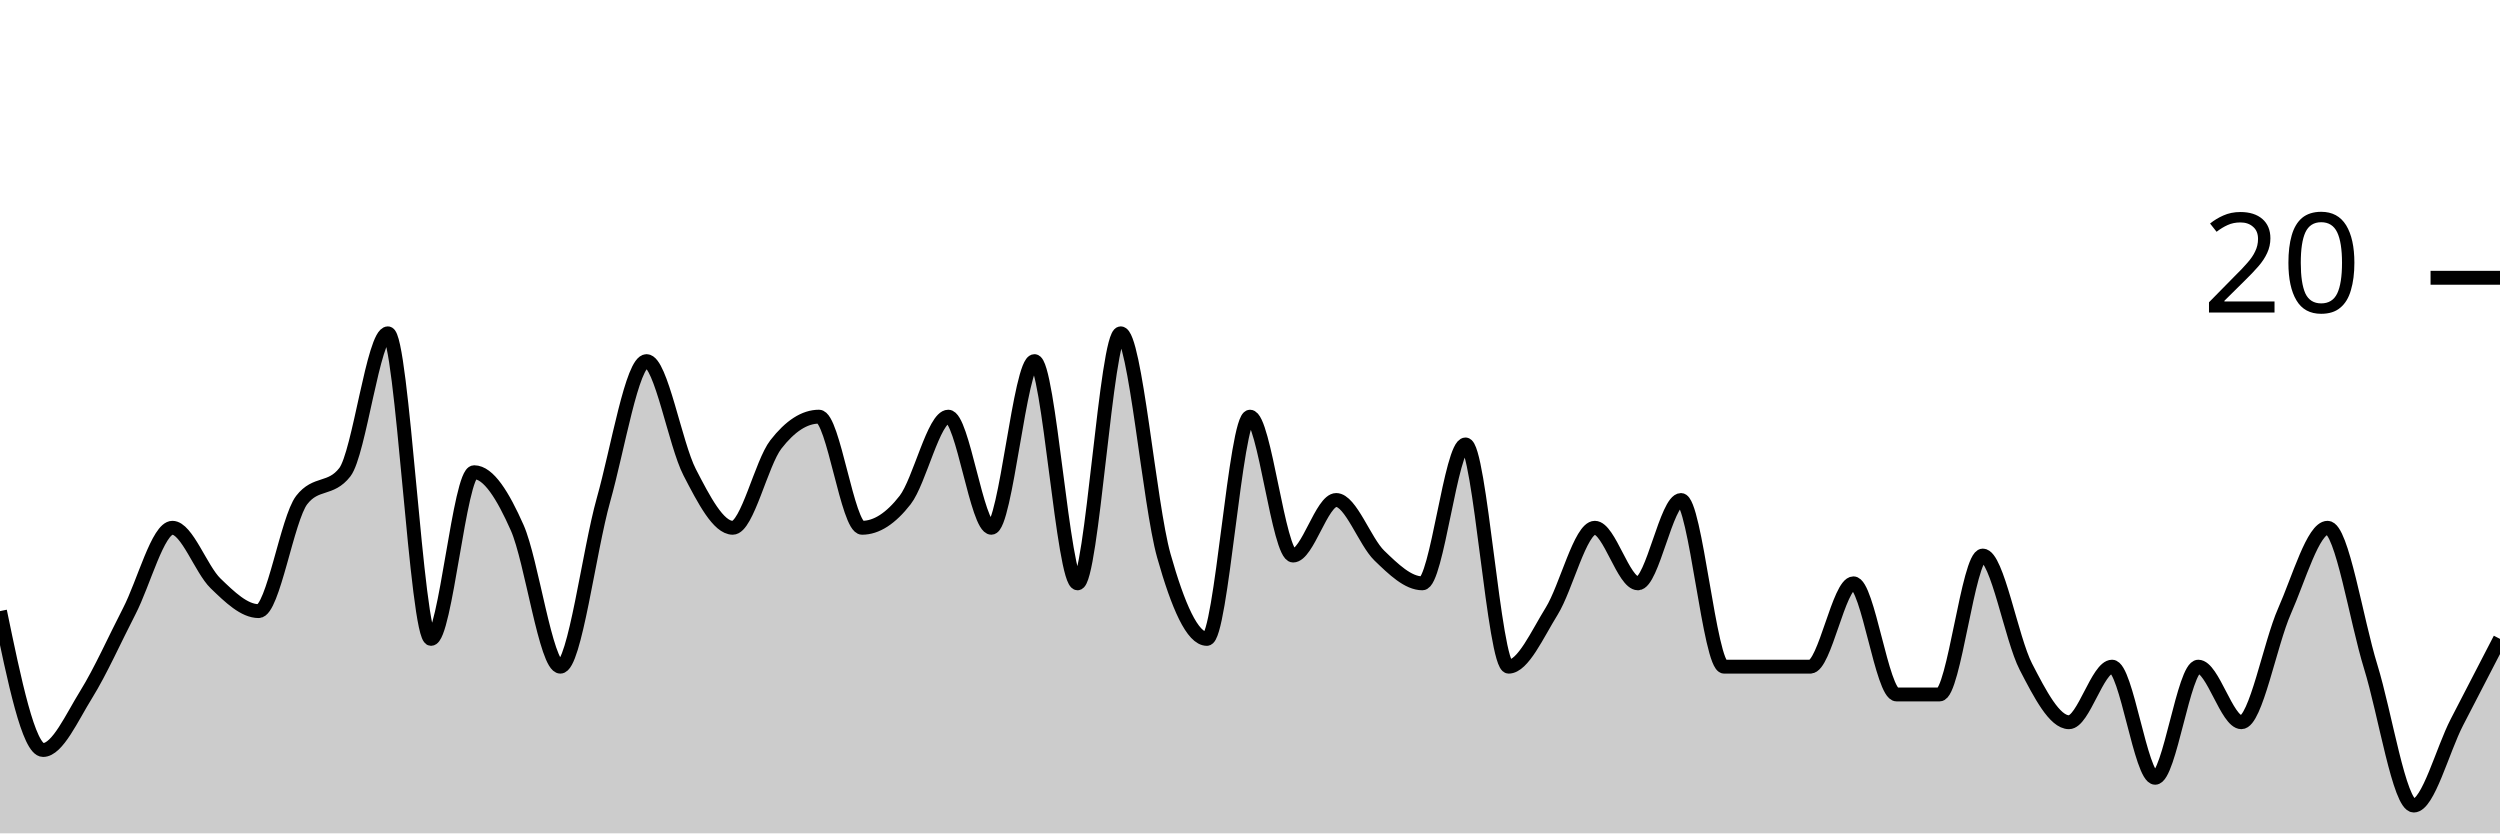
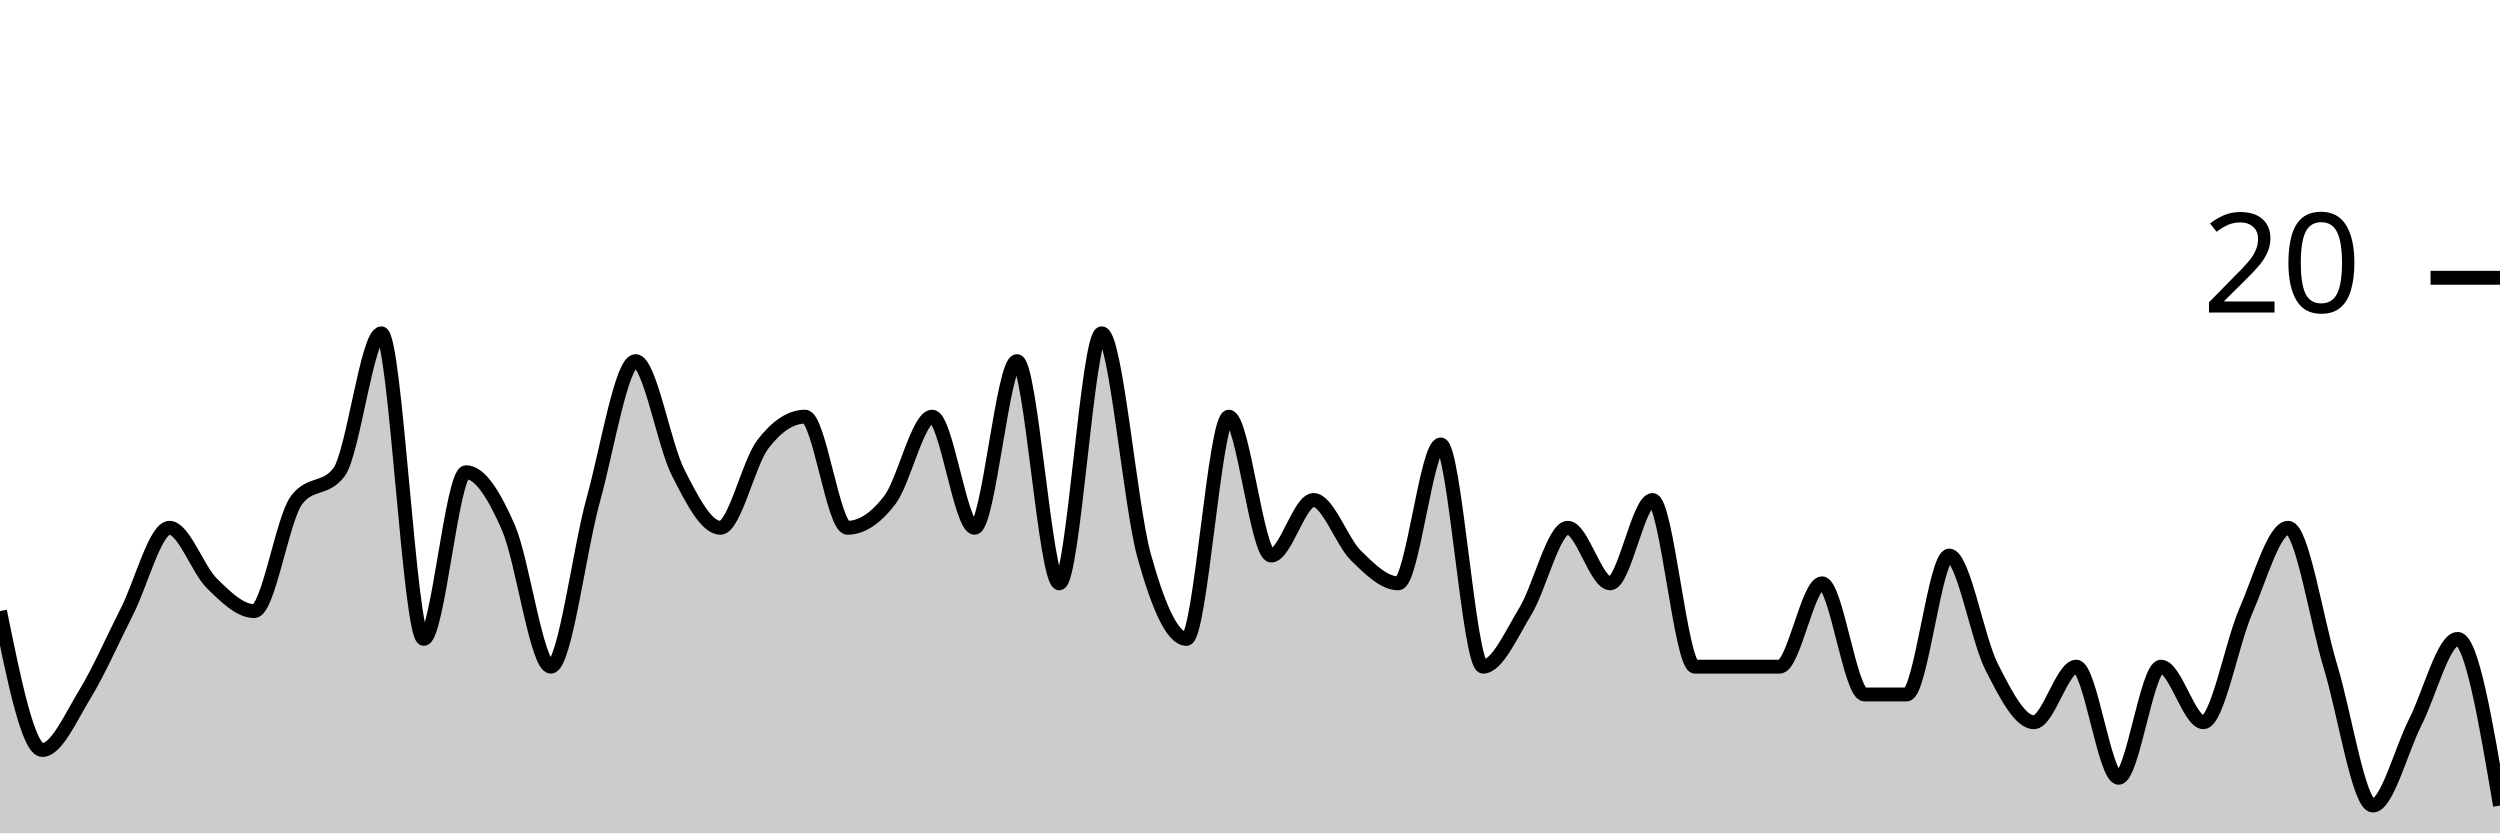
<svg xmlns="http://www.w3.org/2000/svg" viewBox="0 0 180 60">
  <g transform="translate(0,20)">
-     <path class="area" fill="rgba(0, 0, 0, 0.2)" d="M0,24C1.034,29,2.069,34,3.103,34C4.138,34,5.172,31.667,6.207,30C7.241,28.333,8.276,26,9.31,24C10.345,22,11.379,18,12.414,18C13.448,18,14.483,21,15.517,22C16.552,23,17.586,24,18.621,24C19.655,24,20.69,17.333,21.724,16C22.759,14.667,23.793,15.333,24.828,14C25.862,12.667,26.897,4,27.931,4C28.966,4,30,26,31.034,26C32.069,26,33.103,14,34.138,14C35.172,14,36.207,15.667,37.241,18C38.276,20.333,39.31,28,40.345,28C41.379,28,42.414,19.667,43.448,16C44.483,12.333,45.517,6,46.552,6C47.586,6,48.621,12,49.655,14C50.69,16,51.724,18,52.759,18C53.793,18,54.828,13.333,55.862,12C56.897,10.667,57.931,10,58.966,10C60,10,61.034,18,62.069,18C63.103,18,64.138,17.333,65.172,16C66.207,14.667,67.241,10,68.276,10C69.31,10,70.345,18,71.379,18C72.414,18,73.448,6,74.483,6C75.517,6,76.552,22,77.586,22C78.621,22,79.655,4,80.69,4C81.724,4,82.759,16.333,83.793,20C84.828,23.667,85.862,26,86.897,26C87.931,26,88.966,10,90,10C91.034,10,92.069,20,93.103,20C94.138,20,95.172,16,96.207,16C97.241,16,98.276,19,99.31,20C100.345,21,101.379,22,102.414,22C103.448,22,104.483,12,105.517,12C106.552,12,107.586,28,108.621,28C109.655,28,110.69,25.667,111.724,24C112.759,22.333,113.793,18,114.828,18C115.862,18,116.897,22,117.931,22C118.966,22,120,16,121.034,16C122.069,16,123.103,28,124.138,28C125.172,28,126.207,28,127.241,28C128.276,28,129.31,28,130.345,28C131.379,28,132.414,22,133.448,22C134.483,22,135.517,30,136.552,30C137.586,30,138.621,30,139.655,30C140.69,30,141.724,20,142.759,20C143.793,20,144.828,26,145.862,28C146.897,30,147.931,32,148.966,32C150,32,151.034,28,152.069,28C153.103,28,154.138,36,155.172,36C156.207,36,157.241,28,158.276,28C159.31,28,160.345,32,161.379,32C162.414,32,163.448,26.333,164.483,24C165.517,21.667,166.552,18,167.586,18C168.621,18,169.655,24.667,170.69,28C171.724,31.333,172.759,38,173.793,38C174.828,38,175.862,34,176.897,32C177.931,30,178.966,28,180,26L180,40C178.966,40,177.931,40,176.897,40C175.862,40,174.828,40,173.793,40C172.759,40,171.724,40,170.69,40C169.655,40,168.621,40,167.586,40C166.552,40,165.517,40,164.483,40C163.448,40,162.414,40,161.379,40C160.345,40,159.31,40,158.276,40C157.241,40,156.207,40,155.172,40C154.138,40,153.103,40,152.069,40C151.034,40,150,40,148.966,40C147.931,40,146.897,40,145.862,40C144.828,40,143.793,40,142.759,40C141.724,40,140.69,40,139.655,40C138.621,40,137.586,40,136.552,40C135.517,40,134.483,40,133.448,40C132.414,40,131.379,40,130.345,40C129.31,40,128.276,40,127.241,40C126.207,40,125.172,40,124.138,40C123.103,40,122.069,40,121.034,40C120,40,118.966,40,117.931,40C116.897,40,115.862,40,114.828,40C113.793,40,112.759,40,111.724,40C110.69,40,109.655,40,108.621,40C107.586,40,106.552,40,105.517,40C104.483,40,103.448,40,102.414,40C101.379,40,100.345,40,99.31,40C98.276,40,97.241,40,96.207,40C95.172,40,94.138,40,93.103,40C92.069,40,91.034,40,90,40C88.966,40,87.931,40,86.897,40C85.862,40,84.828,40,83.793,40C82.759,40,81.724,40,80.69,40C79.655,40,78.621,40,77.586,40C76.552,40,75.517,40,74.483,40C73.448,40,72.414,40,71.379,40C70.345,40,69.31,40,68.276,40C67.241,40,66.207,40,65.172,40C64.138,40,63.103,40,62.069,40C61.034,40,60,40,58.966,40C57.931,40,56.897,40,55.862,40C54.828,40,53.793,40,52.759,40C51.724,40,50.69,40,49.655,40C48.621,40,47.586,40,46.552,40C45.517,40,44.483,40,43.448,40C42.414,40,41.379,40,40.345,40C39.31,40,38.276,40,37.241,40C36.207,40,35.172,40,34.138,40C33.103,40,32.069,40,31.034,40C30,40,28.966,40,27.931,40C26.897,40,25.862,40,24.828,40C23.793,40,22.759,40,21.724,40C20.69,40,19.655,40,18.621,40C17.586,40,16.552,40,15.517,40C14.483,40,13.448,40,12.414,40C11.379,40,10.345,40,9.31,40C8.276,40,7.241,40,6.207,40C5.172,40,4.138,40,3.103,40C2.069,40,1.034,40,0,40Z" />
-     <path class="line" stroke="black" fill="none" d="M0,24C1.034,29,2.069,34,3.103,34C4.138,34,5.172,31.667,6.207,30C7.241,28.333,8.276,26,9.31,24C10.345,22,11.379,18,12.414,18C13.448,18,14.483,21,15.517,22C16.552,23,17.586,24,18.621,24C19.655,24,20.69,17.333,21.724,16C22.759,14.667,23.793,15.333,24.828,14C25.862,12.667,26.897,4,27.931,4C28.966,4,30,26,31.034,26C32.069,26,33.103,14,34.138,14C35.172,14,36.207,15.667,37.241,18C38.276,20.333,39.31,28,40.345,28C41.379,28,42.414,19.667,43.448,16C44.483,12.333,45.517,6,46.552,6C47.586,6,48.621,12,49.655,14C50.69,16,51.724,18,52.759,18C53.793,18,54.828,13.333,55.862,12C56.897,10.667,57.931,10,58.966,10C60,10,61.034,18,62.069,18C63.103,18,64.138,17.333,65.172,16C66.207,14.667,67.241,10,68.276,10C69.31,10,70.345,18,71.379,18C72.414,18,73.448,6,74.483,6C75.517,6,76.552,22,77.586,22C78.621,22,79.655,4,80.69,4C81.724,4,82.759,16.333,83.793,20C84.828,23.667,85.862,26,86.897,26C87.931,26,88.966,10,90,10C91.034,10,92.069,20,93.103,20C94.138,20,95.172,16,96.207,16C97.241,16,98.276,19,99.31,20C100.345,21,101.379,22,102.414,22C103.448,22,104.483,12,105.517,12C106.552,12,107.586,28,108.621,28C109.655,28,110.69,25.667,111.724,24C112.759,22.333,113.793,18,114.828,18C115.862,18,116.897,22,117.931,22C118.966,22,120,16,121.034,16C122.069,16,123.103,28,124.138,28C125.172,28,126.207,28,127.241,28C128.276,28,129.31,28,130.345,28C131.379,28,132.414,22,133.448,22C134.483,22,135.517,30,136.552,30C137.586,30,138.621,30,139.655,30C140.69,30,141.724,20,142.759,20C143.793,20,144.828,26,145.862,28C146.897,30,147.931,32,148.966,32C150,32,151.034,28,152.069,28C153.103,28,154.138,36,155.172,36C156.207,36,157.241,28,158.276,28C159.31,28,160.345,32,161.379,32C162.414,32,163.448,26.333,164.483,24C165.517,21.667,166.552,18,167.586,18C168.621,18,169.655,24.667,170.69,28C171.724,31.333,172.759,38,173.793,38C174.828,38,175.862,34,176.897,32C177.931,30,178.966,28,180,26" />
+     <path class="area" fill="rgba(0, 0, 0, 0.2)" d="M0,24C1.017,29,2.034,34,3.051,34C4.068,34,5.085,31.667,6.102,30C7.119,28.333,8.136,26,9.153,24C10.169,22,11.186,18,12.203,18C13.22,18,14.237,21,15.254,22C16.271,23,17.288,24,18.305,24C19.322,24,20.339,17.333,21.356,16C22.373,14.667,23.39,15.333,24.407,14C25.424,12.667,26.441,4,27.458,4C28.475,4,29.492,26,30.508,26C31.525,26,32.542,14,33.559,14C34.576,14,35.593,15.667,36.61,18C37.627,20.333,38.644,28,39.661,28C40.678,28,41.695,19.667,42.712,16C43.729,12.333,44.746,6,45.763,6C46.78,6,47.797,12,48.814,14C49.831,16,50.847,18,51.864,18C52.881,18,53.898,13.333,54.915,12C55.932,10.667,56.949,10,57.966,10C58.983,10,60,18,61.017,18C62.034,18,63.051,17.333,64.068,16C65.085,14.667,66.102,10,67.119,10C68.136,10,69.153,18,70.169,18C71.186,18,72.203,6,73.22,6C74.237,6,75.254,22,76.271,22C77.288,22,78.305,4,79.322,4C80.339,4,81.356,16.333,82.373,20C83.39,23.667,84.407,26,85.424,26C86.441,26,87.458,10,88.475,10C89.492,10,90.508,20,91.525,20C92.542,20,93.559,16,94.576,16C95.593,16,96.61,19,97.627,20C98.644,21,99.661,22,100.678,22C101.695,22,102.712,12,103.729,12C104.746,12,105.763,28,106.78,28C107.797,28,108.814,25.667,109.831,24C110.847,22.333,111.864,18,112.881,18C113.898,18,114.915,22,115.932,22C116.949,22,117.966,16,118.983,16C120,16,121.017,28,122.034,28C123.051,28,124.068,28,125.085,28C126.102,28,127.119,28,128.136,28C129.153,28,130.169,22,131.186,22C132.203,22,133.22,30,134.237,30C135.254,30,136.271,30,137.288,30C138.305,30,139.322,20,140.339,20C141.356,20,142.373,26,143.39,28C144.407,30,145.424,32,146.441,32C147.458,32,148.475,28,149.492,28C150.508,28,151.525,36,152.542,36C153.559,36,154.576,28,155.593,28C156.61,28,157.627,32,158.644,32C159.661,32,160.678,26.333,161.695,24C162.712,21.667,163.729,18,164.746,18C165.763,18,166.78,24.667,167.797,28C168.814,31.333,169.831,38,170.847,38C171.864,38,172.881,34,173.898,32C174.915,30,175.932,26,176.949,26C177.966,26,178.983,32,180,38L180,40C178.983,40,177.966,40,176.949,40C175.932,40,174.915,40,173.898,40C172.881,40,171.864,40,170.847,40C169.831,40,168.814,40,167.797,40C166.78,40,165.763,40,164.746,40C163.729,40,162.712,40,161.695,40C160.678,40,159.661,40,158.644,40C157.627,40,156.61,40,155.593,40C154.576,40,153.559,40,152.542,40C151.525,40,150.508,40,149.492,40C148.475,40,147.458,40,146.441,40C145.424,40,144.407,40,143.39,40C142.373,40,141.356,40,140.339,40C139.322,40,138.305,40,137.288,40C136.271,40,135.254,40,134.237,40C133.22,40,132.203,40,131.186,40C130.169,40,129.153,40,128.136,40C127.119,40,126.102,40,125.085,40C124.068,40,123.051,40,122.034,40C121.017,40,120,40,118.983,40C117.966,40,116.949,40,115.932,40C114.915,40,113.898,40,112.881,40C111.864,40,110.847,40,109.831,40C108.814,40,107.797,40,106.78,40C105.763,40,104.746,40,103.729,40C102.712,40,101.695,40,100.678,40C99.661,40,98.644,40,97.627,40C96.61,40,95.593,40,94.576,40C93.559,40,92.542,40,91.525,40C90.508,40,89.492,40,88.475,40C87.458,40,86.441,40,85.424,40C84.407,40,83.39,40,82.373,40C81.356,40,80.339,40,79.322,40C78.305,40,77.288,40,76.271,40C75.254,40,74.237,40,73.22,40C72.203,40,71.186,40,70.169,40C69.153,40,68.136,40,67.119,40C66.102,40,65.085,40,64.068,40C63.051,40,62.034,40,61.017,40C60,40,58.983,40,57.966,40C56.949,40,55.932,40,54.915,40C53.898,40,52.881,40,51.864,40C50.847,40,49.831,40,48.814,40C47.797,40,46.78,40,45.763,40C44.746,40,43.729,40,42.712,40C41.695,40,40.678,40,39.661,40C38.644,40,37.627,40,36.61,40C35.593,40,34.576,40,33.559,40C32.542,40,31.525,40,30.508,40C29.492,40,28.475,40,27.458,40C26.441,40,25.424,40,24.407,40C23.39,40,22.373,40,21.356,40C20.339,40,19.322,40,18.305,40C17.288,40,16.271,40,15.254,40C14.237,40,13.22,40,12.203,40C11.186,40,10.169,40,9.153,40C8.136,40,7.119,40,6.102,40C5.085,40,4.068,40,3.051,40C2.034,40,1.017,40,0,40Z" />
+     <path class="line" stroke="black" fill="none" d="M0,24C1.017,29,2.034,34,3.051,34C4.068,34,5.085,31.667,6.102,30C7.119,28.333,8.136,26,9.153,24C10.169,22,11.186,18,12.203,18C13.22,18,14.237,21,15.254,22C16.271,23,17.288,24,18.305,24C19.322,24,20.339,17.333,21.356,16C22.373,14.667,23.39,15.333,24.407,14C25.424,12.667,26.441,4,27.458,4C28.475,4,29.492,26,30.508,26C31.525,26,32.542,14,33.559,14C34.576,14,35.593,15.667,36.61,18C37.627,20.333,38.644,28,39.661,28C40.678,28,41.695,19.667,42.712,16C43.729,12.333,44.746,6,45.763,6C46.78,6,47.797,12,48.814,14C49.831,16,50.847,18,51.864,18C52.881,18,53.898,13.333,54.915,12C55.932,10.667,56.949,10,57.966,10C58.983,10,60,18,61.017,18C62.034,18,63.051,17.333,64.068,16C65.085,14.667,66.102,10,67.119,10C68.136,10,69.153,18,70.169,18C71.186,18,72.203,6,73.22,6C74.237,6,75.254,22,76.271,22C77.288,22,78.305,4,79.322,4C80.339,4,81.356,16.333,82.373,20C83.39,23.667,84.407,26,85.424,26C86.441,26,87.458,10,88.475,10C89.492,10,90.508,20,91.525,20C92.542,20,93.559,16,94.576,16C95.593,16,96.61,19,97.627,20C98.644,21,99.661,22,100.678,22C101.695,22,102.712,12,103.729,12C104.746,12,105.763,28,106.78,28C107.797,28,108.814,25.667,109.831,24C110.847,22.333,111.864,18,112.881,18C113.898,18,114.915,22,115.932,22C116.949,22,117.966,16,118.983,16C120,16,121.017,28,122.034,28C123.051,28,124.068,28,125.085,28C126.102,28,127.119,28,128.136,28C129.153,28,130.169,22,131.186,22C132.203,22,133.22,30,134.237,30C135.254,30,136.271,30,137.288,30C138.305,30,139.322,20,140.339,20C141.356,20,142.373,26,143.39,28C144.407,30,145.424,32,146.441,32C147.458,32,148.475,28,149.492,28C150.508,28,151.525,36,152.542,36C153.559,36,154.576,28,155.593,28C156.61,28,157.627,32,158.644,32C159.661,32,160.678,26.333,161.695,24C162.712,21.667,163.729,18,164.746,18C165.763,18,166.78,24.667,167.797,28C168.814,31.333,169.831,38,170.847,38C171.864,38,172.881,34,173.898,32C174.915,30,175.932,26,176.949,26C177.966,26,178.983,32,180,38" />
    <path class="axis-ceiling" stroke-width="1" stroke="black" fill="none" d="M175,0L180,0" />
    <text class="axis-ceiling-label" font-family="sans-serif" text-anchor="end" font-size="10px" x="170" y="2.5">20</text>
  </g>
</svg>
